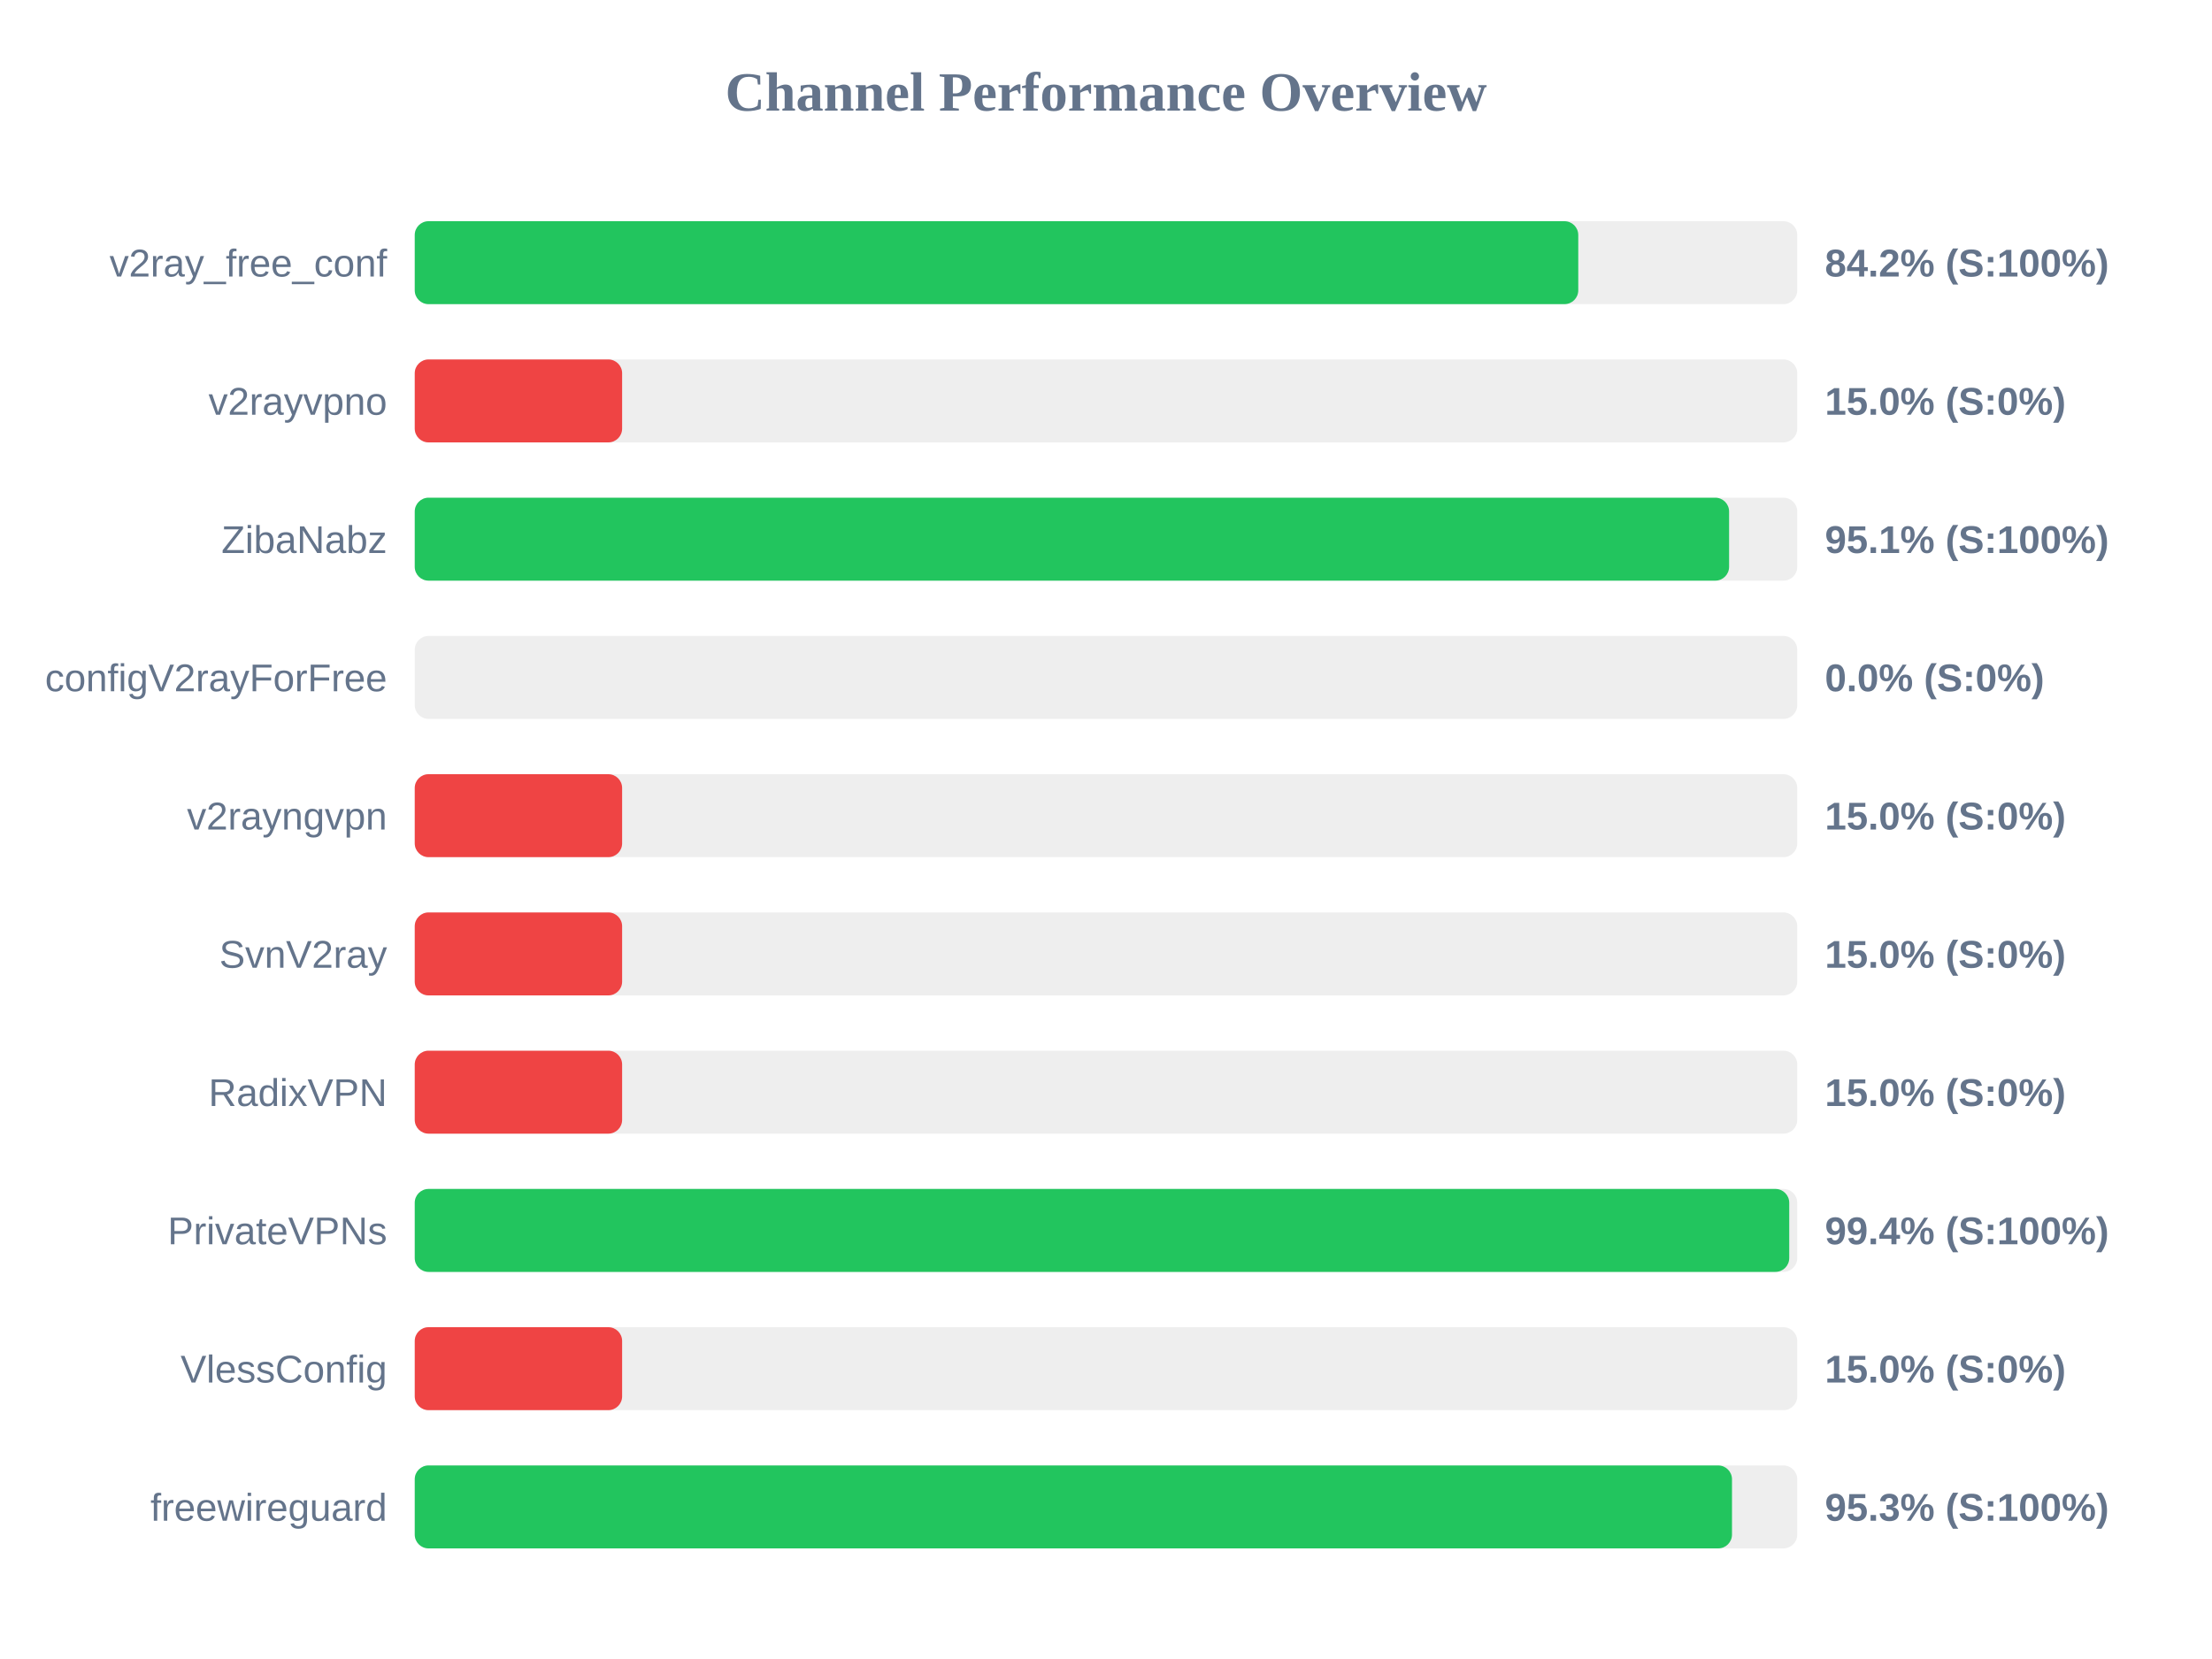
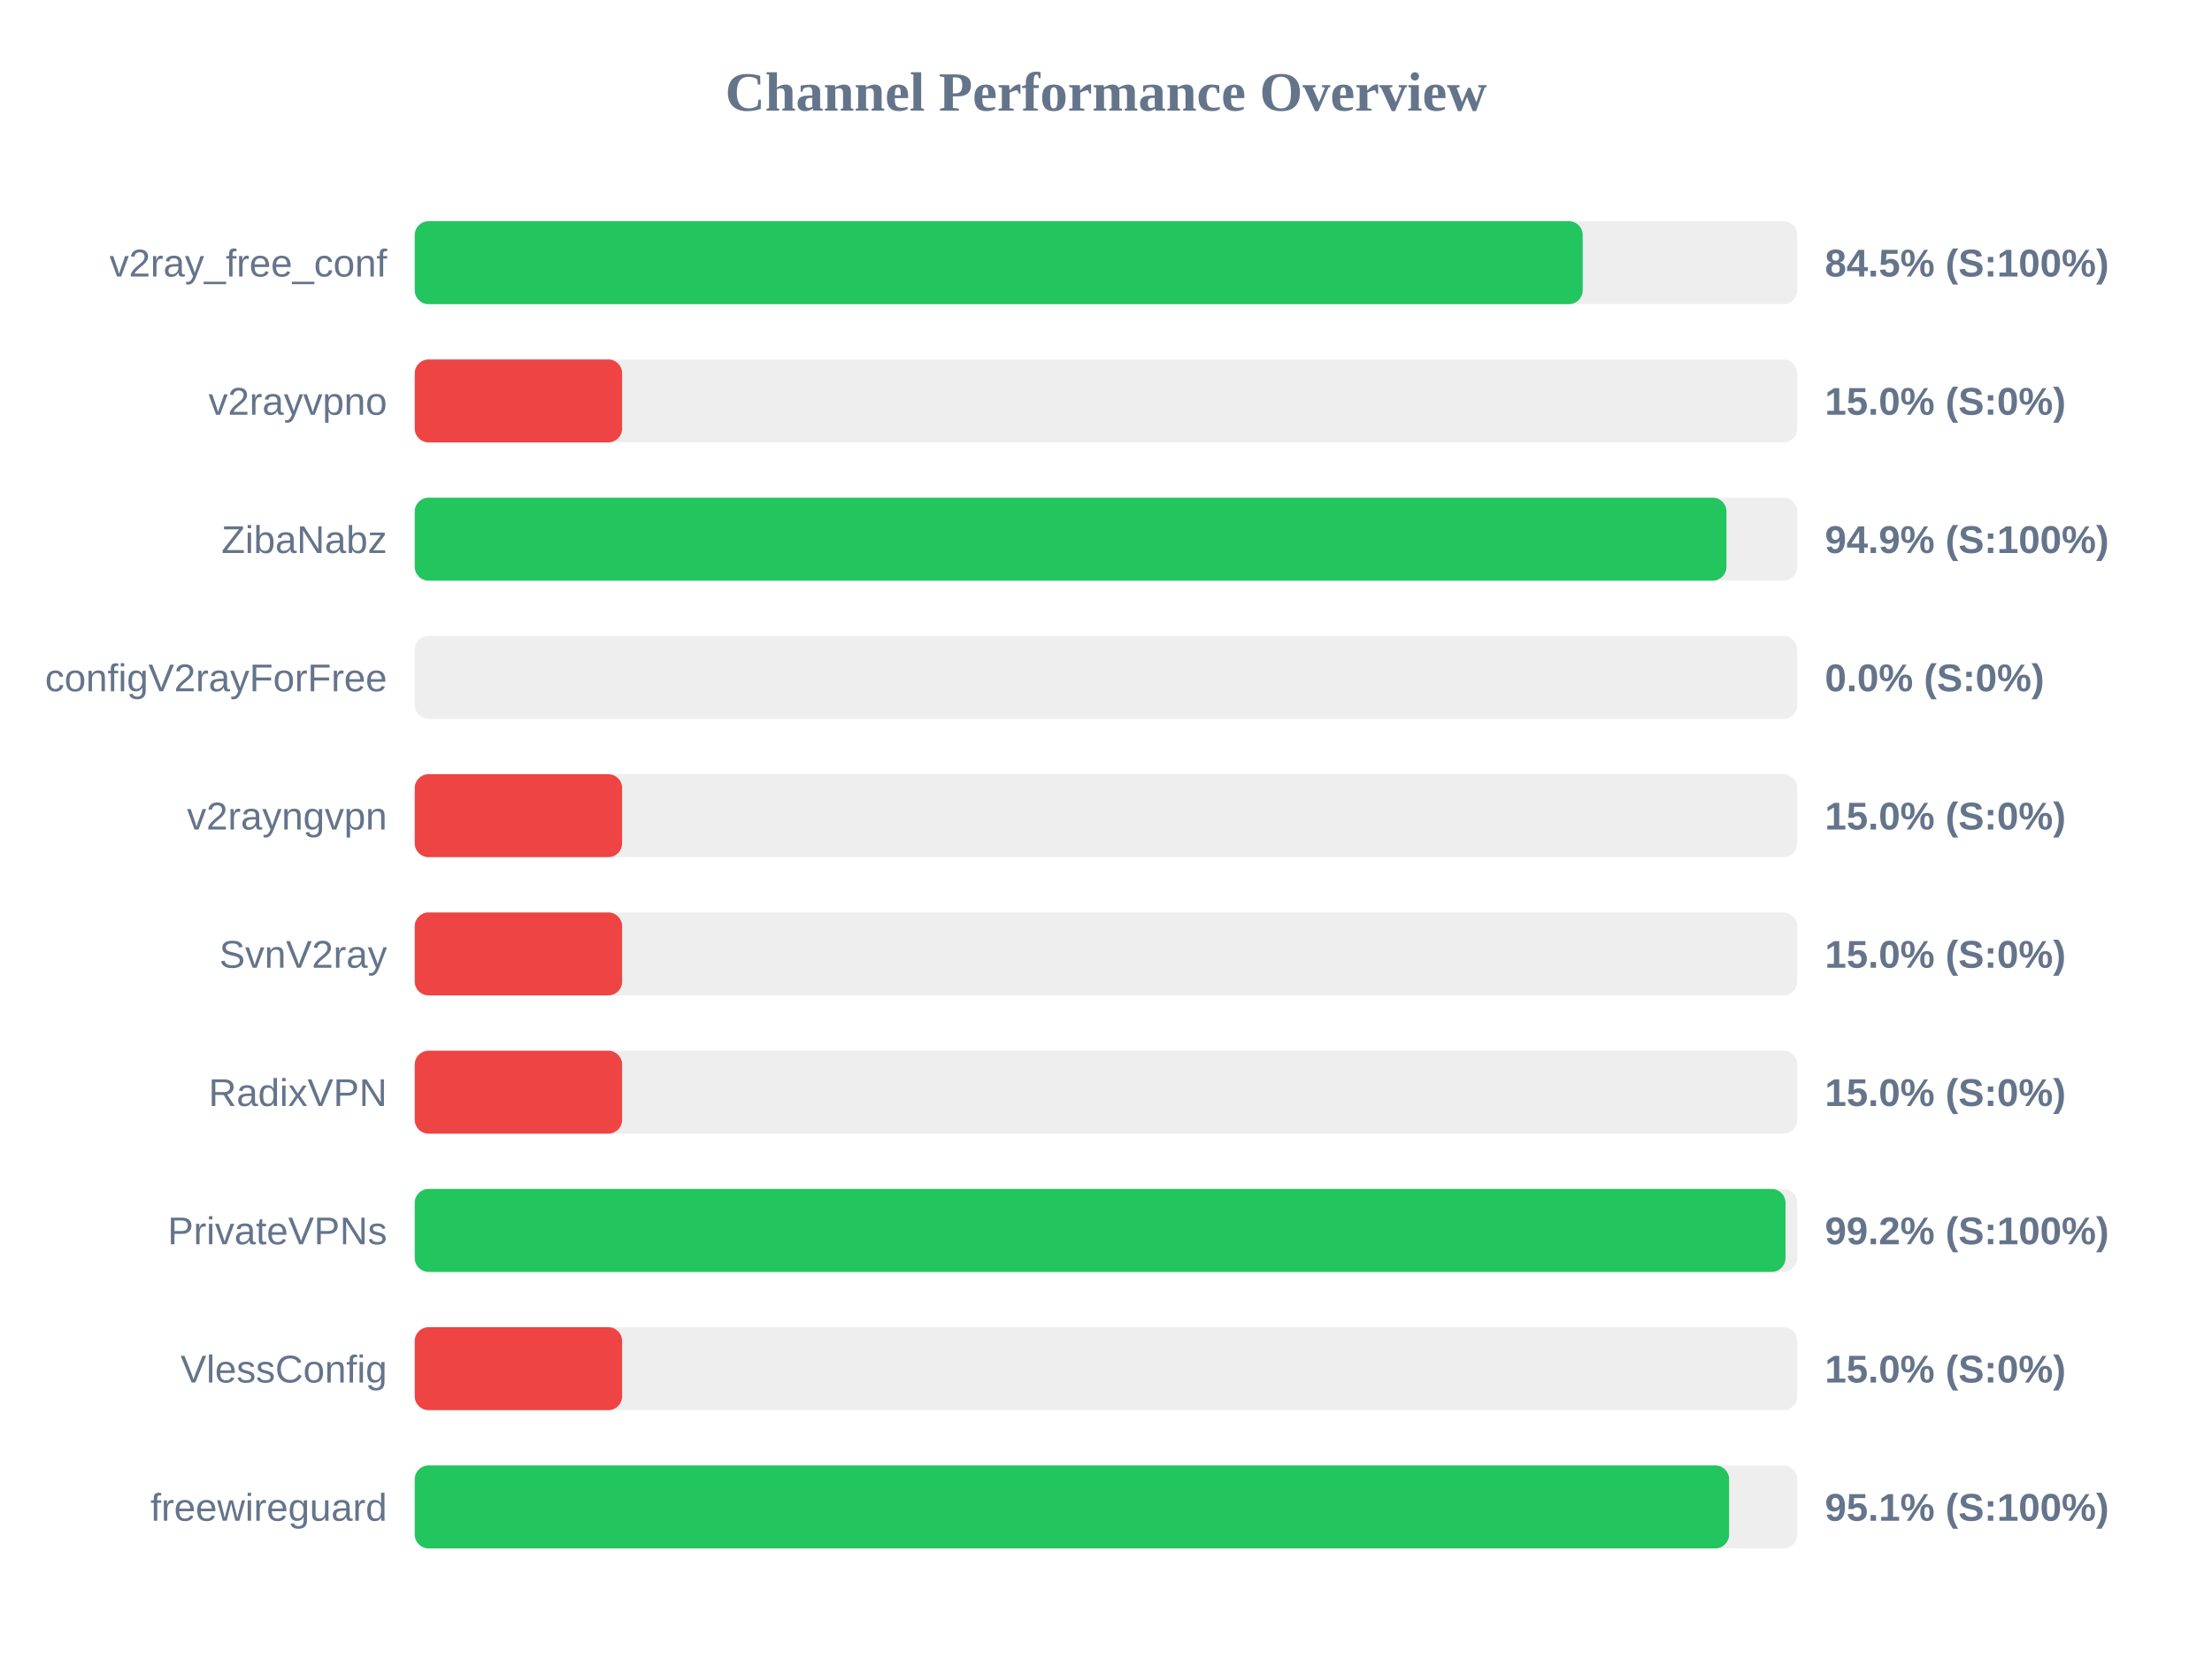
<svg xmlns="http://www.w3.org/2000/svg" width="800" height="600" version="1.1">
  <style>
        .row { font: 14px Arial; fill: #64748b; }
        .score { font: bold 14px Arial; fill: #64748b; }
    </style>
  <text x="400" y="40" text-anchor="middle" font-size="20px" font-weight="bold" fill="#64748b">Channel Performance Overview</text>
  <rect x="150" y="80" width="500" height="30" fill="#eee" rx="5" />
-   <rect x="150" y="80" width="420.8" height="30" fill="#22c55e" rx="5" />
+   <rect x="150" y="80" width="422.4" height="30" fill="#22c55e" rx="5" />
  <text x="140" y="100" text-anchor="end" class="row">v2ray_free_conf</text>
-   <text x="660" y="100" text-anchor="start" class="score">84.2% (S:100%)</text>
+   <text x="660" y="100" text-anchor="start" class="score">84.5% (S:100%)</text>
  <rect x="150" y="130" width="500" height="30" fill="#eee" rx="5" />
  <rect x="150" y="130" width="75.0" height="30" fill="#ef4444" rx="5" />
  <text x="140" y="150" text-anchor="end" class="row">v2rayvpno</text>
  <text x="660" y="150" text-anchor="start" class="score">15.0% (S:0%)</text>
  <rect x="150" y="180" width="500" height="30" fill="#eee" rx="5" />
-   <rect x="150" y="180" width="475.35" height="30" fill="#22c55e" rx="5" />
+   <rect x="150" y="180" width="474.4" height="30" fill="#22c55e" rx="5" />
  <text x="140" y="200" text-anchor="end" class="row">ZibaNabz</text>
-   <text x="660" y="200" text-anchor="start" class="score">95.1% (S:100%)</text>
+   <text x="660" y="200" text-anchor="start" class="score">94.9% (S:100%)</text>
  <rect x="150" y="230" width="500" height="30" fill="#eee" rx="5" />
  <rect x="150" y="230" width="0.0" height="30" fill="#ef4444" rx="5" />
  <text x="140" y="250" text-anchor="end" class="row">configV2rayForFree</text>
  <text x="660" y="250" text-anchor="start" class="score">0.0% (S:0%)</text>
  <rect x="150" y="280" width="500" height="30" fill="#eee" rx="5" />
  <rect x="150" y="280" width="75.0" height="30" fill="#ef4444" rx="5" />
  <text x="140" y="300" text-anchor="end" class="row">v2rayngvpn</text>
  <text x="660" y="300" text-anchor="start" class="score">15.0% (S:0%)</text>
  <rect x="150" y="330" width="500" height="30" fill="#eee" rx="5" />
  <rect x="150" y="330" width="75.0" height="30" fill="#ef4444" rx="5" />
  <text x="140" y="350" text-anchor="end" class="row">SvnV2ray</text>
  <text x="660" y="350" text-anchor="start" class="score">15.0% (S:0%)</text>
  <rect x="150" y="380" width="500" height="30" fill="#eee" rx="5" />
  <rect x="150" y="380" width="75.0" height="30" fill="#ef4444" rx="5" />
  <text x="140" y="400" text-anchor="end" class="row">RadixVPN</text>
  <text x="660" y="400" text-anchor="start" class="score">15.0% (S:0%)</text>
  <rect x="150" y="430" width="500" height="30" fill="#eee" rx="5" />
-   <rect x="150" y="430" width="497.1" height="30" fill="#22c55e" rx="5" />
+   <rect x="150" y="430" width="495.75" height="30" fill="#22c55e" rx="5" />
  <text x="140" y="450" text-anchor="end" class="row">PrivateVPNs</text>
-   <text x="660" y="450" text-anchor="start" class="score">99.4% (S:100%)</text>
+   <text x="660" y="450" text-anchor="start" class="score">99.2% (S:100%)</text>
  <rect x="150" y="480" width="500" height="30" fill="#eee" rx="5" />
  <rect x="150" y="480" width="75.0" height="30" fill="#ef4444" rx="5" />
  <text x="140" y="500" text-anchor="end" class="row">VlessConfig</text>
  <text x="660" y="500" text-anchor="start" class="score">15.0% (S:0%)</text>
  <rect x="150" y="530" width="500" height="30" fill="#eee" rx="5" />
-   <rect x="150" y="530" width="476.4" height="30" fill="#22c55e" rx="5" />
+   <rect x="150" y="530" width="475.35" height="30" fill="#22c55e" rx="5" />
  <text x="140" y="550" text-anchor="end" class="row">freewireguard</text>
-   <text x="660" y="550" text-anchor="start" class="score">95.3% (S:100%)</text>
+   <text x="660" y="550" text-anchor="start" class="score">95.1% (S:100%)</text>
</svg>
